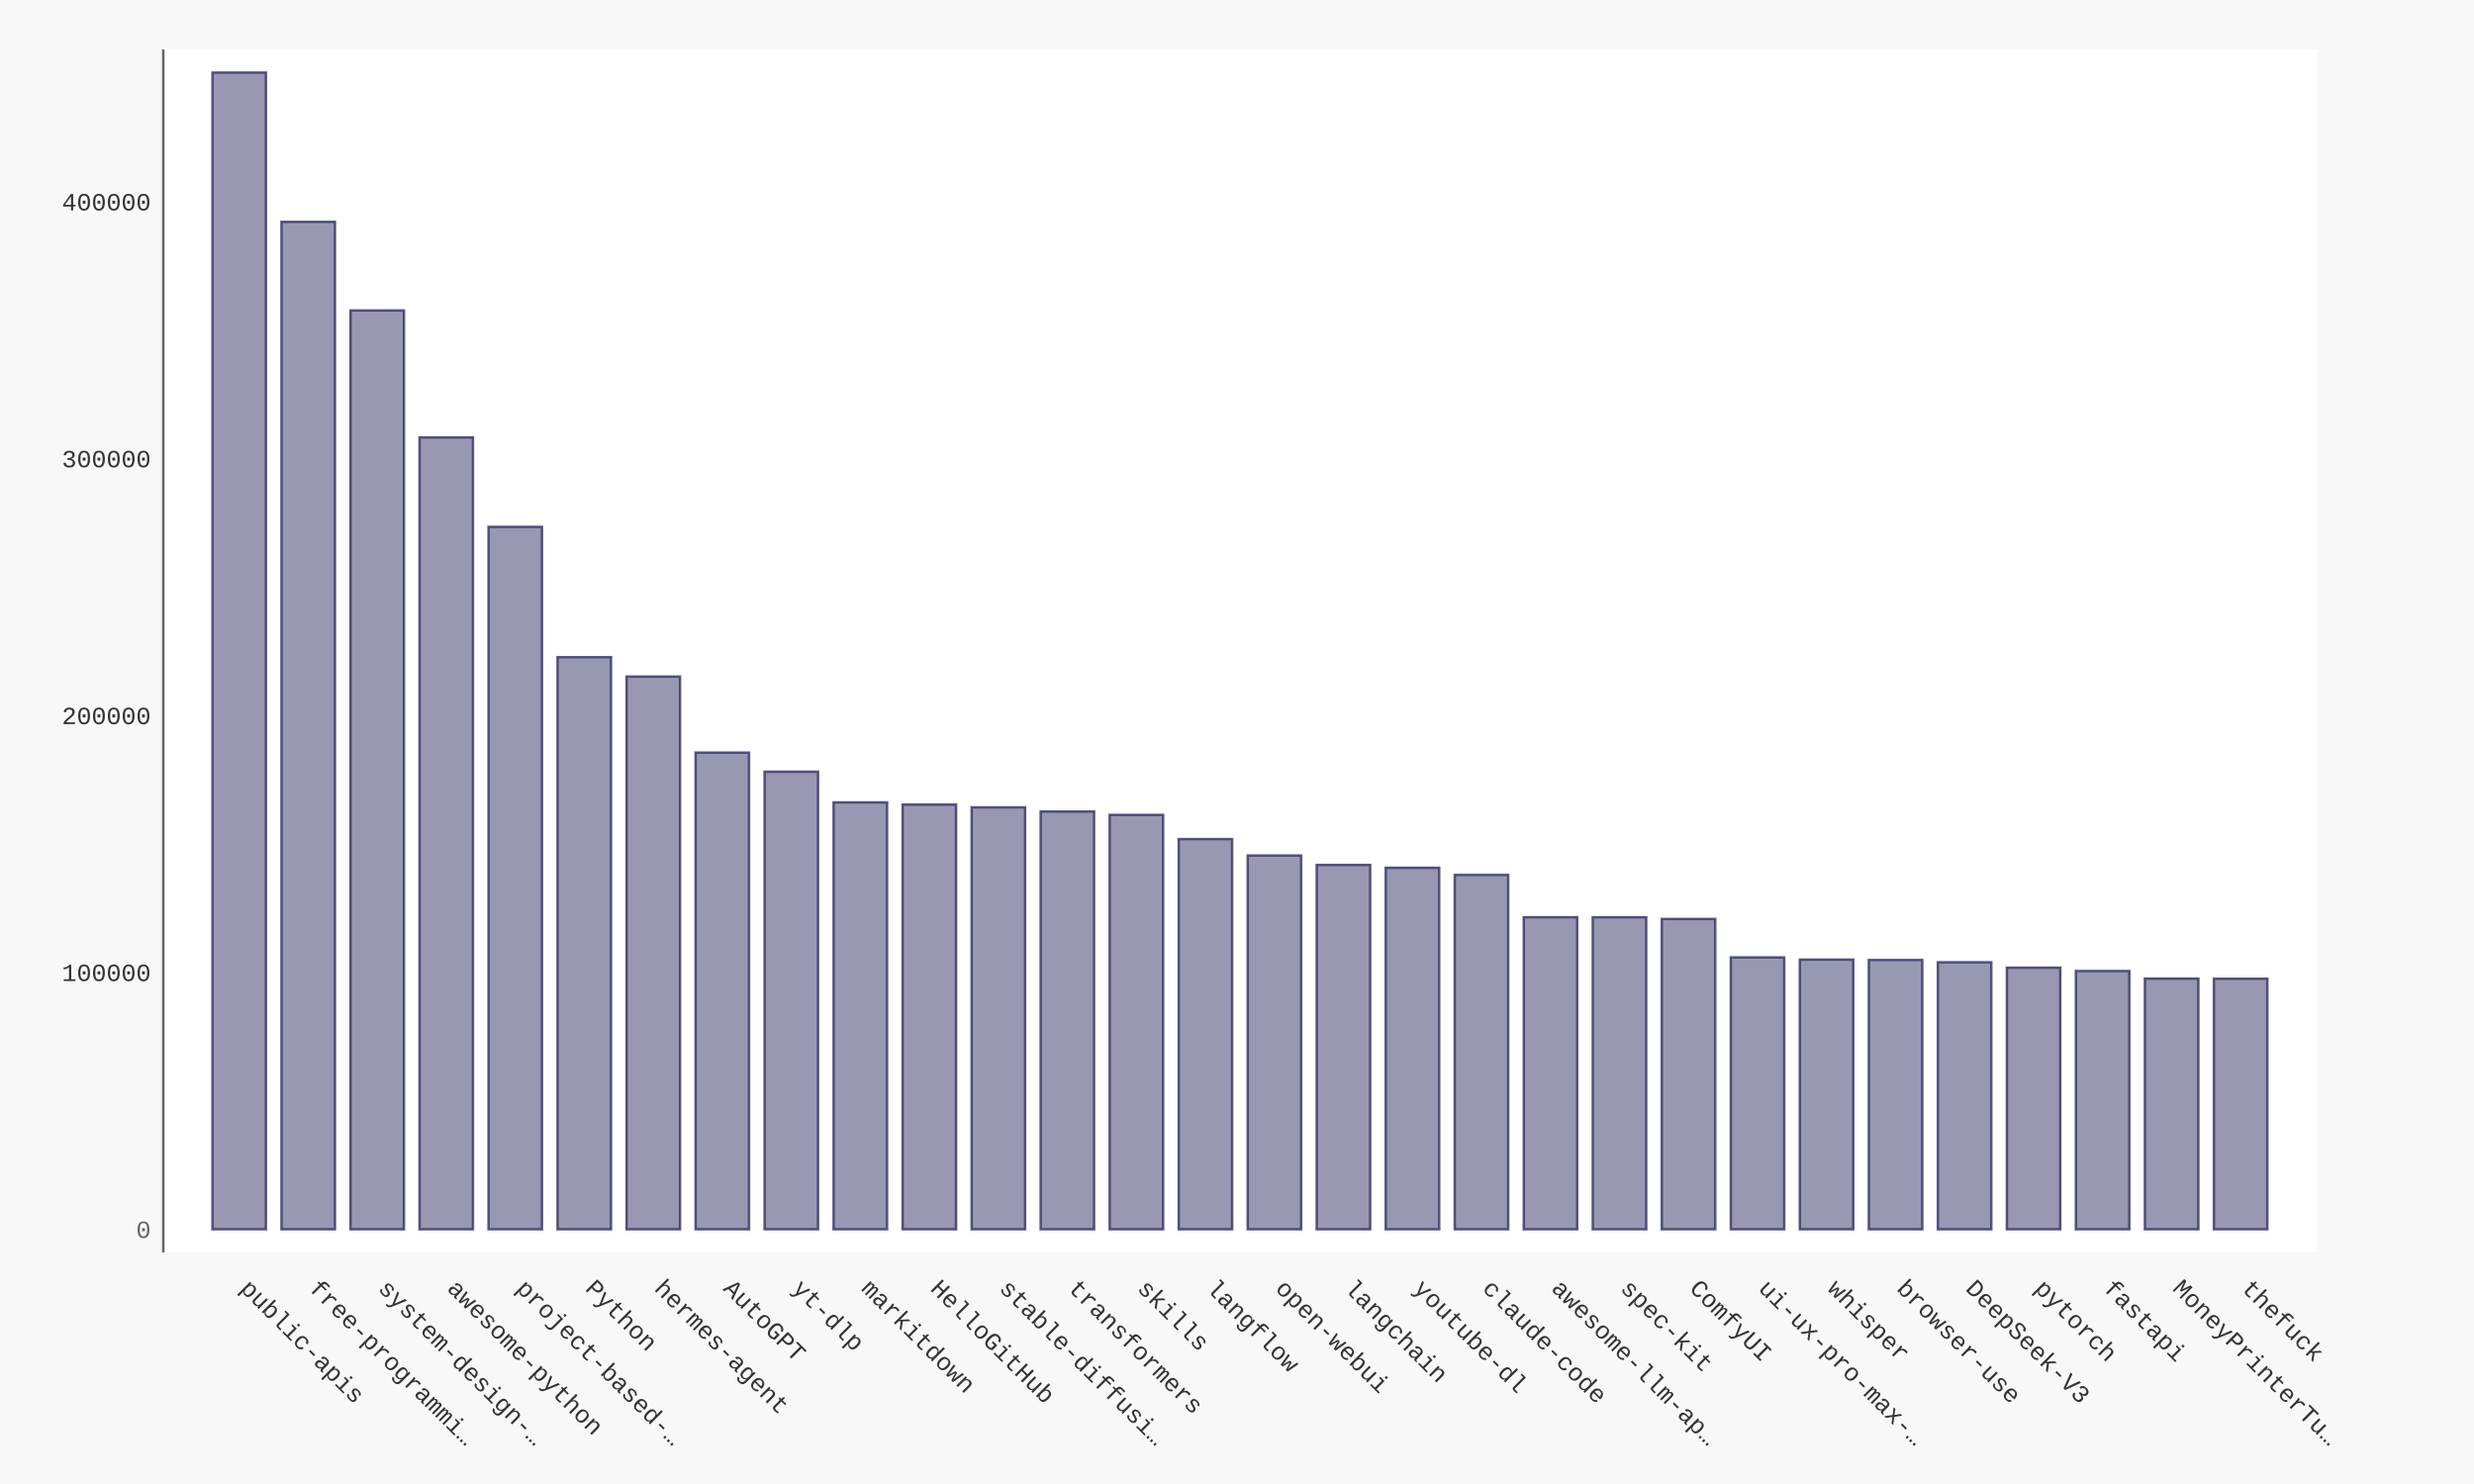
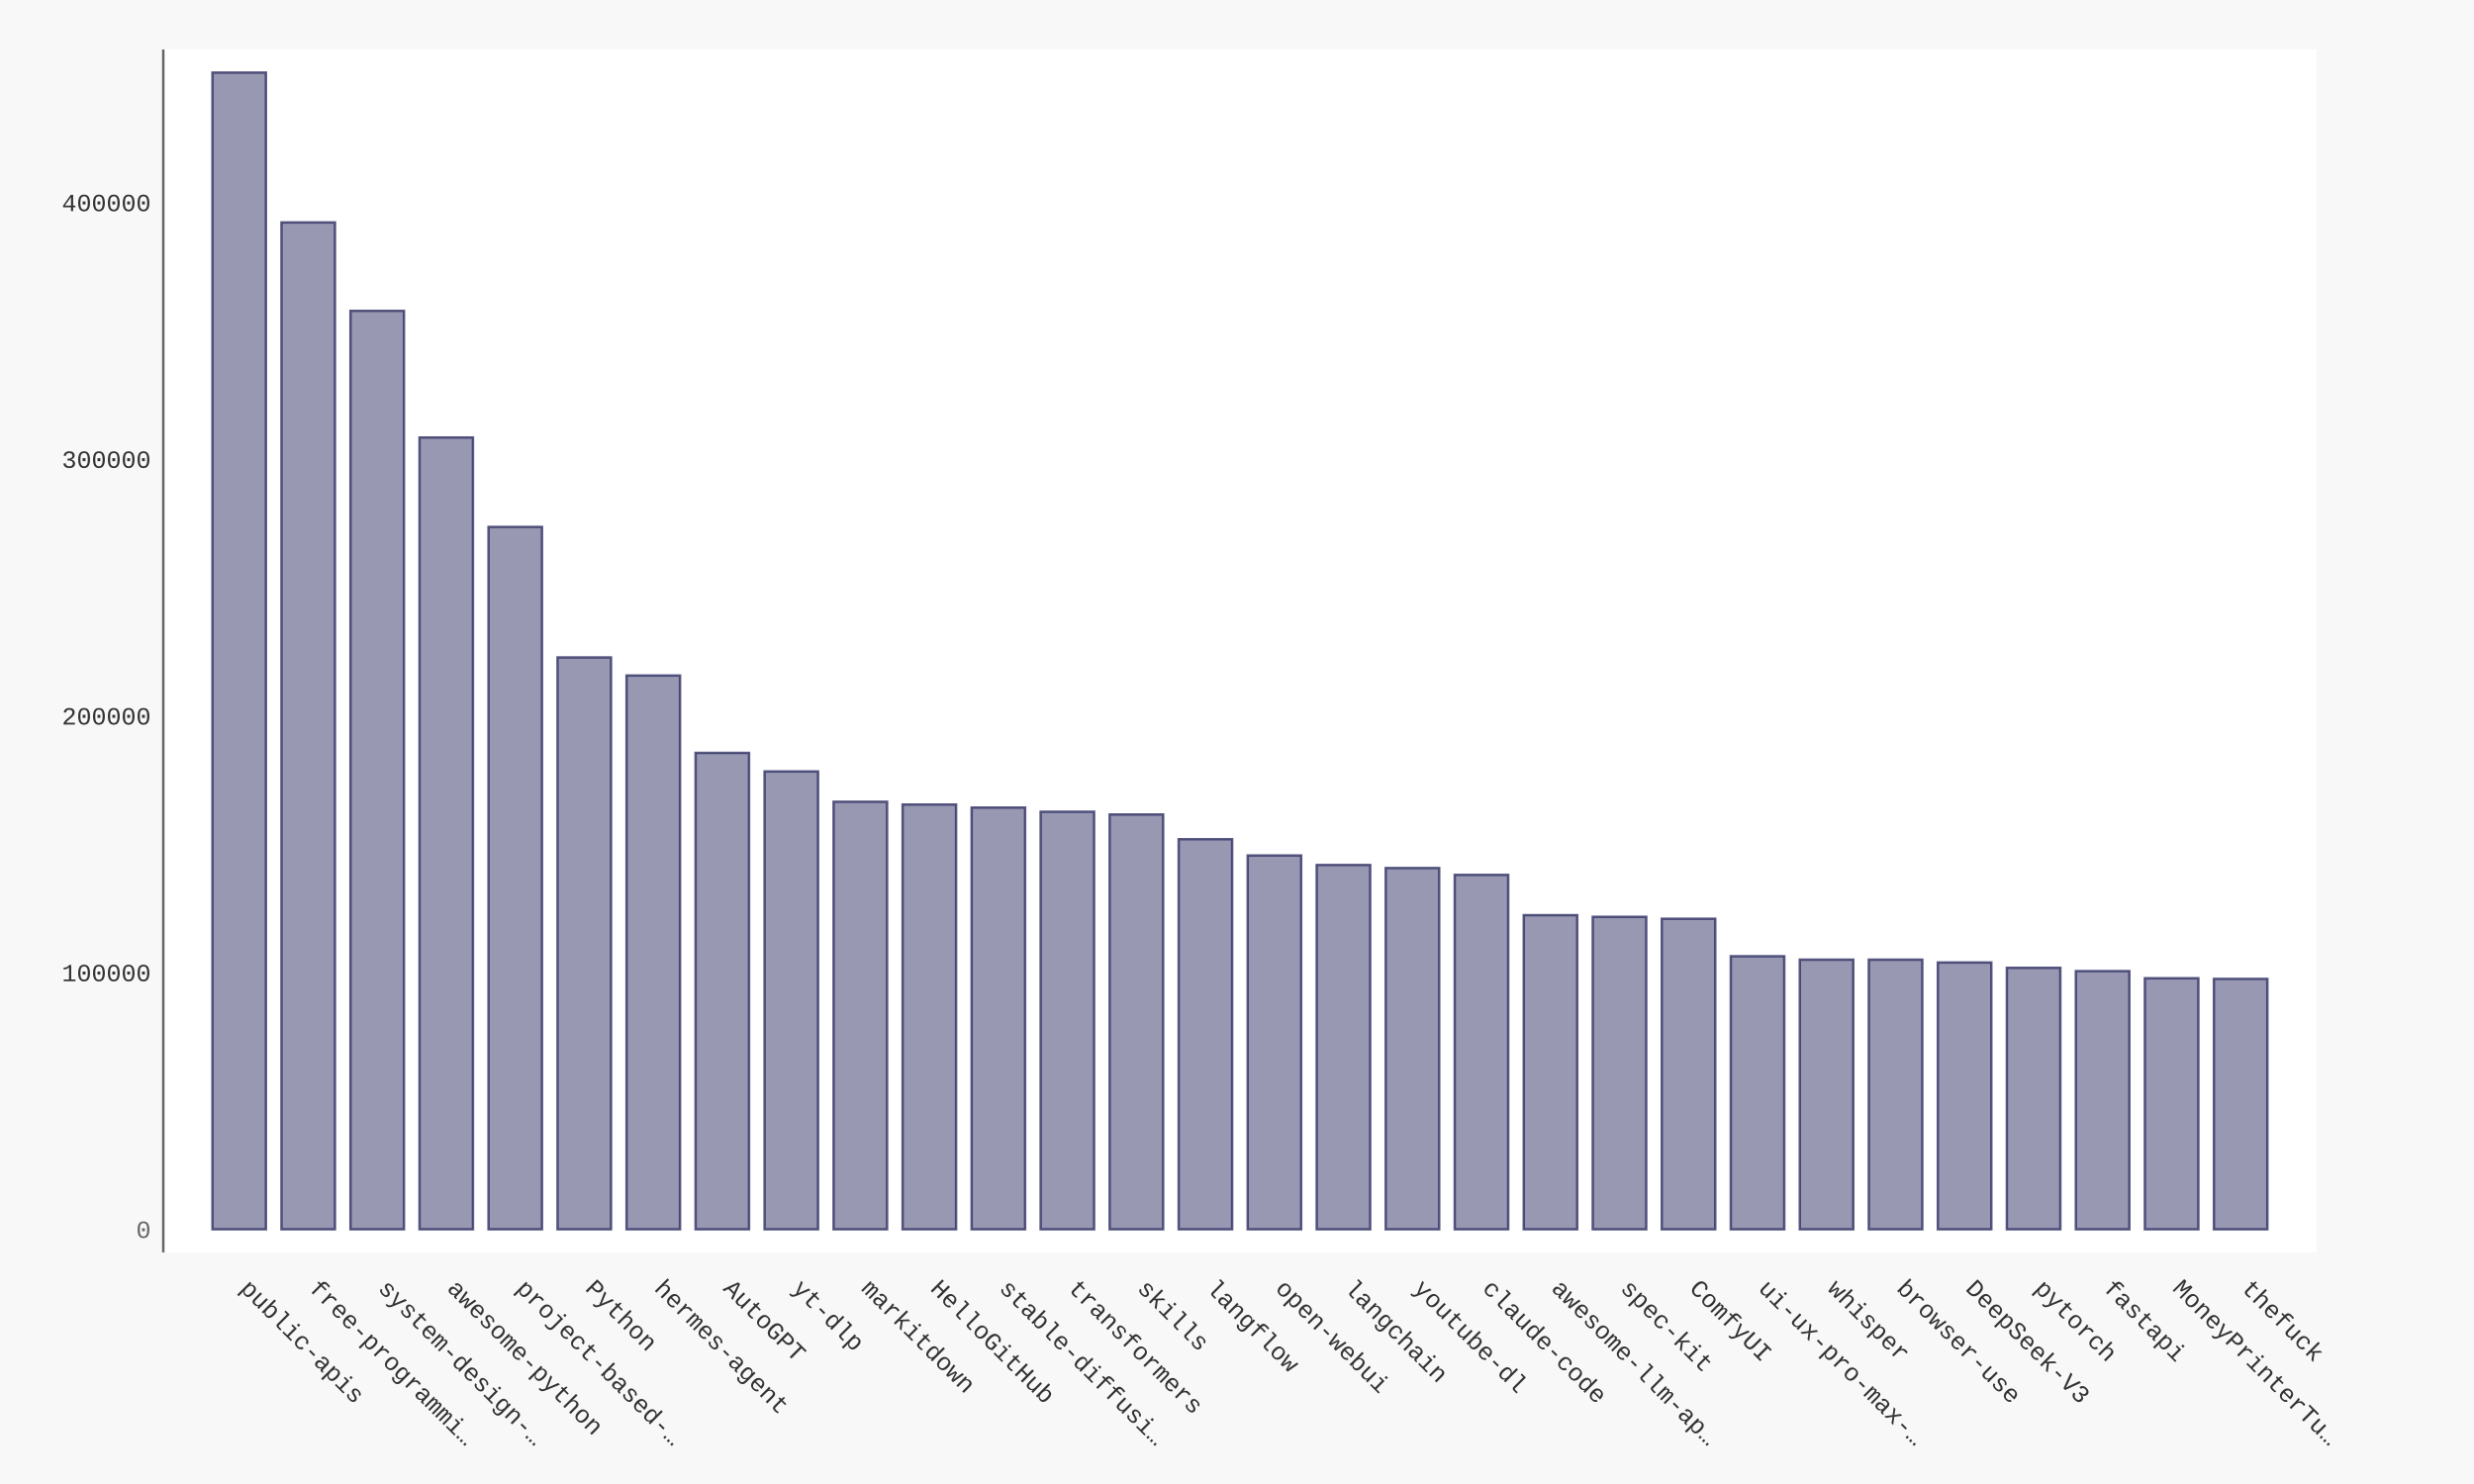
- <svg xmlns="http://www.w3.org/2000/svg" xmlns:xlink="http://www.w3.org/1999/xlink" id="chart-ee3d231b-de22-424a-8c27-a933505016ad" class="pygal-chart" viewBox="0 0 1000 600">
+ <svg xmlns="http://www.w3.org/2000/svg" xmlns:xlink="http://www.w3.org/1999/xlink" id="chart-afa5f303-00e4-4d35-ba7f-9a628a627de6" class="pygal-chart" viewBox="0 0 1000 600">
  <defs>
-     <style type="text/css">#chart-ee3d231b-de22-424a-8c27-a933505016ad{-webkit-user-select:none;-webkit-font-smoothing:antialiased;font-family:Consolas,"Liberation Mono",Menlo,Courier,monospace}#chart-ee3d231b-de22-424a-8c27-a933505016ad .title{font-family:Consolas,"Liberation Mono",Menlo,Courier,monospace;font-size:16px}#chart-ee3d231b-de22-424a-8c27-a933505016ad .legends .legend text{font-family:Consolas,"Liberation Mono",Menlo,Courier,monospace;font-size:14px}#chart-ee3d231b-de22-424a-8c27-a933505016ad .axis text{font-family:Consolas,"Liberation Mono",Menlo,Courier,monospace;font-size:10px}#chart-ee3d231b-de22-424a-8c27-a933505016ad .axis text.major{font-family:Consolas,"Liberation Mono",Menlo,Courier,monospace;font-size:10px}#chart-ee3d231b-de22-424a-8c27-a933505016ad .text-overlay text.value{font-family:Consolas,"Liberation Mono",Menlo,Courier,monospace;font-size:16px}#chart-ee3d231b-de22-424a-8c27-a933505016ad .text-overlay text.label{font-family:Consolas,"Liberation Mono",Menlo,Courier,monospace;font-size:10px}#chart-ee3d231b-de22-424a-8c27-a933505016ad .tooltip{font-family:Consolas,"Liberation Mono",Menlo,Courier,monospace;font-size:14px}#chart-ee3d231b-de22-424a-8c27-a933505016ad text.no_data{font-family:Consolas,"Liberation Mono",Menlo,Courier,monospace;font-size:64px}
- #chart-ee3d231b-de22-424a-8c27-a933505016ad{background-color:#f8f8f8}#chart-ee3d231b-de22-424a-8c27-a933505016ad path,#chart-ee3d231b-de22-424a-8c27-a933505016ad line,#chart-ee3d231b-de22-424a-8c27-a933505016ad rect,#chart-ee3d231b-de22-424a-8c27-a933505016ad circle{-webkit-transition:250ms ease-in;-moz-transition:250ms ease-in;transition:250ms ease-in}#chart-ee3d231b-de22-424a-8c27-a933505016ad .graph &gt; .background{fill:#f8f8f8}#chart-ee3d231b-de22-424a-8c27-a933505016ad .plot &gt; .background{fill:#ffffff}#chart-ee3d231b-de22-424a-8c27-a933505016ad .graph{fill:#333}#chart-ee3d231b-de22-424a-8c27-a933505016ad text.no_data{fill:#666}#chart-ee3d231b-de22-424a-8c27-a933505016ad .title{fill:#666}#chart-ee3d231b-de22-424a-8c27-a933505016ad .legends .legend text{fill:#333}#chart-ee3d231b-de22-424a-8c27-a933505016ad .legends .legend:hover text{fill:#666}#chart-ee3d231b-de22-424a-8c27-a933505016ad .axis .line{stroke:#666}#chart-ee3d231b-de22-424a-8c27-a933505016ad .axis .guide.line{stroke:rgba(0,0,0,0.5)}#chart-ee3d231b-de22-424a-8c27-a933505016ad .axis .major.line{stroke:#333}#chart-ee3d231b-de22-424a-8c27-a933505016ad .axis text.major{fill:#666}#chart-ee3d231b-de22-424a-8c27-a933505016ad .axis.y .guides:hover .guide.line,#chart-ee3d231b-de22-424a-8c27-a933505016ad .line-graph .axis.x .guides:hover .guide.line,#chart-ee3d231b-de22-424a-8c27-a933505016ad .stackedline-graph .axis.x .guides:hover .guide.line,#chart-ee3d231b-de22-424a-8c27-a933505016ad .xy-graph .axis.x .guides:hover .guide.line{stroke:#666}#chart-ee3d231b-de22-424a-8c27-a933505016ad .axis .guides:hover text{fill:#666}#chart-ee3d231b-de22-424a-8c27-a933505016ad .reactive{fill-opacity:.5;stroke-opacity:.8;stroke-width:1}#chart-ee3d231b-de22-424a-8c27-a933505016ad .ci{stroke:#333}#chart-ee3d231b-de22-424a-8c27-a933505016ad .reactive.active,#chart-ee3d231b-de22-424a-8c27-a933505016ad .active .reactive{fill-opacity:.9;stroke-opacity:.9;stroke-width:4}#chart-ee3d231b-de22-424a-8c27-a933505016ad .ci .reactive.active{stroke-width:1.5}#chart-ee3d231b-de22-424a-8c27-a933505016ad .series text{fill:#666}#chart-ee3d231b-de22-424a-8c27-a933505016ad .tooltip rect{fill:#ffffff;stroke:#666;-webkit-transition:opacity 250ms ease-in;-moz-transition:opacity 250ms ease-in;transition:opacity 250ms ease-in}#chart-ee3d231b-de22-424a-8c27-a933505016ad .tooltip .label{fill:#333}#chart-ee3d231b-de22-424a-8c27-a933505016ad .tooltip .label{fill:#333}#chart-ee3d231b-de22-424a-8c27-a933505016ad .tooltip .legend{font-size:.8em;fill:rgba(0,0,0,0.5)}#chart-ee3d231b-de22-424a-8c27-a933505016ad .tooltip .x_label{font-size:.6em;fill:#666}#chart-ee3d231b-de22-424a-8c27-a933505016ad .tooltip .xlink{font-size:.5em;text-decoration:underline}#chart-ee3d231b-de22-424a-8c27-a933505016ad .tooltip .value{font-size:1.5em}#chart-ee3d231b-de22-424a-8c27-a933505016ad .bound{font-size:.5em}#chart-ee3d231b-de22-424a-8c27-a933505016ad .max-value{font-size:.75em;fill:rgba(0,0,0,0.5)}#chart-ee3d231b-de22-424a-8c27-a933505016ad .map-element{fill:#ffffff;stroke:rgba(0,0,0,0.5) !important}#chart-ee3d231b-de22-424a-8c27-a933505016ad .map-element .reactive{fill-opacity:inherit;stroke-opacity:inherit}#chart-ee3d231b-de22-424a-8c27-a933505016ad .color-0,#chart-ee3d231b-de22-424a-8c27-a933505016ad .color-0 a:visited{stroke:#333366;fill:#333366}#chart-ee3d231b-de22-424a-8c27-a933505016ad .text-overlay .color-0 text{fill:black}
- #chart-ee3d231b-de22-424a-8c27-a933505016ad text.no_data{text-anchor:middle}#chart-ee3d231b-de22-424a-8c27-a933505016ad .guide.line{fill:none}#chart-ee3d231b-de22-424a-8c27-a933505016ad .centered{text-anchor:middle}#chart-ee3d231b-de22-424a-8c27-a933505016ad .title{text-anchor:middle}#chart-ee3d231b-de22-424a-8c27-a933505016ad .legends .legend text{fill-opacity:1}#chart-ee3d231b-de22-424a-8c27-a933505016ad .axis.x text{text-anchor:middle}#chart-ee3d231b-de22-424a-8c27-a933505016ad .axis.x:not(.web) text[transform]{text-anchor:start}#chart-ee3d231b-de22-424a-8c27-a933505016ad .axis.x:not(.web) text[transform].backwards{text-anchor:end}#chart-ee3d231b-de22-424a-8c27-a933505016ad .axis.y text{text-anchor:end}#chart-ee3d231b-de22-424a-8c27-a933505016ad .axis.y text[transform].backwards{text-anchor:start}#chart-ee3d231b-de22-424a-8c27-a933505016ad .axis.y2 text{text-anchor:start}#chart-ee3d231b-de22-424a-8c27-a933505016ad .axis.y2 text[transform].backwards{text-anchor:end}#chart-ee3d231b-de22-424a-8c27-a933505016ad .axis .guide.line{stroke-dasharray:4,4;stroke:black}#chart-ee3d231b-de22-424a-8c27-a933505016ad .axis .major.guide.line{stroke-dasharray:6,6;stroke:black}#chart-ee3d231b-de22-424a-8c27-a933505016ad .horizontal .axis.y .guide.line,#chart-ee3d231b-de22-424a-8c27-a933505016ad .horizontal .axis.y2 .guide.line,#chart-ee3d231b-de22-424a-8c27-a933505016ad .vertical .axis.x .guide.line{opacity:0}#chart-ee3d231b-de22-424a-8c27-a933505016ad .horizontal .axis.always_show .guide.line,#chart-ee3d231b-de22-424a-8c27-a933505016ad .vertical .axis.always_show .guide.line{opacity:1 !important}#chart-ee3d231b-de22-424a-8c27-a933505016ad .axis.y .guides:hover .guide.line,#chart-ee3d231b-de22-424a-8c27-a933505016ad .axis.y2 .guides:hover .guide.line,#chart-ee3d231b-de22-424a-8c27-a933505016ad .axis.x .guides:hover .guide.line{opacity:1}#chart-ee3d231b-de22-424a-8c27-a933505016ad .axis .guides:hover text{opacity:1}#chart-ee3d231b-de22-424a-8c27-a933505016ad .nofill{fill:none}#chart-ee3d231b-de22-424a-8c27-a933505016ad .subtle-fill{fill-opacity:.2}#chart-ee3d231b-de22-424a-8c27-a933505016ad .dot{stroke-width:1px;fill-opacity:1;stroke-opacity:1}#chart-ee3d231b-de22-424a-8c27-a933505016ad .dot.active{stroke-width:5px}#chart-ee3d231b-de22-424a-8c27-a933505016ad .dot.negative{fill:transparent}#chart-ee3d231b-de22-424a-8c27-a933505016ad text,#chart-ee3d231b-de22-424a-8c27-a933505016ad tspan{stroke:none !important}#chart-ee3d231b-de22-424a-8c27-a933505016ad .series text.active{opacity:1}#chart-ee3d231b-de22-424a-8c27-a933505016ad .tooltip rect{fill-opacity:.95;stroke-width:.5}#chart-ee3d231b-de22-424a-8c27-a933505016ad .tooltip text{fill-opacity:1}#chart-ee3d231b-de22-424a-8c27-a933505016ad .showable{visibility:hidden}#chart-ee3d231b-de22-424a-8c27-a933505016ad .showable.shown{visibility:visible}#chart-ee3d231b-de22-424a-8c27-a933505016ad .gauge-background{fill:rgba(229,229,229,1);stroke:none}#chart-ee3d231b-de22-424a-8c27-a933505016ad .bg-lines{stroke:#f8f8f8;stroke-width:2px}</style>
+     <style type="text/css">#chart-afa5f303-00e4-4d35-ba7f-9a628a627de6{-webkit-user-select:none;-webkit-font-smoothing:antialiased;font-family:Consolas,"Liberation Mono",Menlo,Courier,monospace}#chart-afa5f303-00e4-4d35-ba7f-9a628a627de6 .title{font-family:Consolas,"Liberation Mono",Menlo,Courier,monospace;font-size:16px}#chart-afa5f303-00e4-4d35-ba7f-9a628a627de6 .legends .legend text{font-family:Consolas,"Liberation Mono",Menlo,Courier,monospace;font-size:14px}#chart-afa5f303-00e4-4d35-ba7f-9a628a627de6 .axis text{font-family:Consolas,"Liberation Mono",Menlo,Courier,monospace;font-size:10px}#chart-afa5f303-00e4-4d35-ba7f-9a628a627de6 .axis text.major{font-family:Consolas,"Liberation Mono",Menlo,Courier,monospace;font-size:10px}#chart-afa5f303-00e4-4d35-ba7f-9a628a627de6 .text-overlay text.value{font-family:Consolas,"Liberation Mono",Menlo,Courier,monospace;font-size:16px}#chart-afa5f303-00e4-4d35-ba7f-9a628a627de6 .text-overlay text.label{font-family:Consolas,"Liberation Mono",Menlo,Courier,monospace;font-size:10px}#chart-afa5f303-00e4-4d35-ba7f-9a628a627de6 .tooltip{font-family:Consolas,"Liberation Mono",Menlo,Courier,monospace;font-size:14px}#chart-afa5f303-00e4-4d35-ba7f-9a628a627de6 text.no_data{font-family:Consolas,"Liberation Mono",Menlo,Courier,monospace;font-size:64px}
+ #chart-afa5f303-00e4-4d35-ba7f-9a628a627de6{background-color:#f8f8f8}#chart-afa5f303-00e4-4d35-ba7f-9a628a627de6 path,#chart-afa5f303-00e4-4d35-ba7f-9a628a627de6 line,#chart-afa5f303-00e4-4d35-ba7f-9a628a627de6 rect,#chart-afa5f303-00e4-4d35-ba7f-9a628a627de6 circle{-webkit-transition:250ms ease-in;-moz-transition:250ms ease-in;transition:250ms ease-in}#chart-afa5f303-00e4-4d35-ba7f-9a628a627de6 .graph &gt; .background{fill:#f8f8f8}#chart-afa5f303-00e4-4d35-ba7f-9a628a627de6 .plot &gt; .background{fill:#ffffff}#chart-afa5f303-00e4-4d35-ba7f-9a628a627de6 .graph{fill:#333}#chart-afa5f303-00e4-4d35-ba7f-9a628a627de6 text.no_data{fill:#666}#chart-afa5f303-00e4-4d35-ba7f-9a628a627de6 .title{fill:#666}#chart-afa5f303-00e4-4d35-ba7f-9a628a627de6 .legends .legend text{fill:#333}#chart-afa5f303-00e4-4d35-ba7f-9a628a627de6 .legends .legend:hover text{fill:#666}#chart-afa5f303-00e4-4d35-ba7f-9a628a627de6 .axis .line{stroke:#666}#chart-afa5f303-00e4-4d35-ba7f-9a628a627de6 .axis .guide.line{stroke:rgba(0,0,0,0.5)}#chart-afa5f303-00e4-4d35-ba7f-9a628a627de6 .axis .major.line{stroke:#333}#chart-afa5f303-00e4-4d35-ba7f-9a628a627de6 .axis text.major{fill:#666}#chart-afa5f303-00e4-4d35-ba7f-9a628a627de6 .axis.y .guides:hover .guide.line,#chart-afa5f303-00e4-4d35-ba7f-9a628a627de6 .line-graph .axis.x .guides:hover .guide.line,#chart-afa5f303-00e4-4d35-ba7f-9a628a627de6 .stackedline-graph .axis.x .guides:hover .guide.line,#chart-afa5f303-00e4-4d35-ba7f-9a628a627de6 .xy-graph .axis.x .guides:hover .guide.line{stroke:#666}#chart-afa5f303-00e4-4d35-ba7f-9a628a627de6 .axis .guides:hover text{fill:#666}#chart-afa5f303-00e4-4d35-ba7f-9a628a627de6 .reactive{fill-opacity:.5;stroke-opacity:.8;stroke-width:1}#chart-afa5f303-00e4-4d35-ba7f-9a628a627de6 .ci{stroke:#333}#chart-afa5f303-00e4-4d35-ba7f-9a628a627de6 .reactive.active,#chart-afa5f303-00e4-4d35-ba7f-9a628a627de6 .active .reactive{fill-opacity:.9;stroke-opacity:.9;stroke-width:4}#chart-afa5f303-00e4-4d35-ba7f-9a628a627de6 .ci .reactive.active{stroke-width:1.5}#chart-afa5f303-00e4-4d35-ba7f-9a628a627de6 .series text{fill:#666}#chart-afa5f303-00e4-4d35-ba7f-9a628a627de6 .tooltip rect{fill:#ffffff;stroke:#666;-webkit-transition:opacity 250ms ease-in;-moz-transition:opacity 250ms ease-in;transition:opacity 250ms ease-in}#chart-afa5f303-00e4-4d35-ba7f-9a628a627de6 .tooltip .label{fill:#333}#chart-afa5f303-00e4-4d35-ba7f-9a628a627de6 .tooltip .label{fill:#333}#chart-afa5f303-00e4-4d35-ba7f-9a628a627de6 .tooltip .legend{font-size:.8em;fill:rgba(0,0,0,0.5)}#chart-afa5f303-00e4-4d35-ba7f-9a628a627de6 .tooltip .x_label{font-size:.6em;fill:#666}#chart-afa5f303-00e4-4d35-ba7f-9a628a627de6 .tooltip .xlink{font-size:.5em;text-decoration:underline}#chart-afa5f303-00e4-4d35-ba7f-9a628a627de6 .tooltip .value{font-size:1.5em}#chart-afa5f303-00e4-4d35-ba7f-9a628a627de6 .bound{font-size:.5em}#chart-afa5f303-00e4-4d35-ba7f-9a628a627de6 .max-value{font-size:.75em;fill:rgba(0,0,0,0.5)}#chart-afa5f303-00e4-4d35-ba7f-9a628a627de6 .map-element{fill:#ffffff;stroke:rgba(0,0,0,0.5) !important}#chart-afa5f303-00e4-4d35-ba7f-9a628a627de6 .map-element .reactive{fill-opacity:inherit;stroke-opacity:inherit}#chart-afa5f303-00e4-4d35-ba7f-9a628a627de6 .color-0,#chart-afa5f303-00e4-4d35-ba7f-9a628a627de6 .color-0 a:visited{stroke:#333366;fill:#333366}#chart-afa5f303-00e4-4d35-ba7f-9a628a627de6 .text-overlay .color-0 text{fill:black}
+ #chart-afa5f303-00e4-4d35-ba7f-9a628a627de6 text.no_data{text-anchor:middle}#chart-afa5f303-00e4-4d35-ba7f-9a628a627de6 .guide.line{fill:none}#chart-afa5f303-00e4-4d35-ba7f-9a628a627de6 .centered{text-anchor:middle}#chart-afa5f303-00e4-4d35-ba7f-9a628a627de6 .title{text-anchor:middle}#chart-afa5f303-00e4-4d35-ba7f-9a628a627de6 .legends .legend text{fill-opacity:1}#chart-afa5f303-00e4-4d35-ba7f-9a628a627de6 .axis.x text{text-anchor:middle}#chart-afa5f303-00e4-4d35-ba7f-9a628a627de6 .axis.x:not(.web) text[transform]{text-anchor:start}#chart-afa5f303-00e4-4d35-ba7f-9a628a627de6 .axis.x:not(.web) text[transform].backwards{text-anchor:end}#chart-afa5f303-00e4-4d35-ba7f-9a628a627de6 .axis.y text{text-anchor:end}#chart-afa5f303-00e4-4d35-ba7f-9a628a627de6 .axis.y text[transform].backwards{text-anchor:start}#chart-afa5f303-00e4-4d35-ba7f-9a628a627de6 .axis.y2 text{text-anchor:start}#chart-afa5f303-00e4-4d35-ba7f-9a628a627de6 .axis.y2 text[transform].backwards{text-anchor:end}#chart-afa5f303-00e4-4d35-ba7f-9a628a627de6 .axis .guide.line{stroke-dasharray:4,4;stroke:black}#chart-afa5f303-00e4-4d35-ba7f-9a628a627de6 .axis .major.guide.line{stroke-dasharray:6,6;stroke:black}#chart-afa5f303-00e4-4d35-ba7f-9a628a627de6 .horizontal .axis.y .guide.line,#chart-afa5f303-00e4-4d35-ba7f-9a628a627de6 .horizontal .axis.y2 .guide.line,#chart-afa5f303-00e4-4d35-ba7f-9a628a627de6 .vertical .axis.x .guide.line{opacity:0}#chart-afa5f303-00e4-4d35-ba7f-9a628a627de6 .horizontal .axis.always_show .guide.line,#chart-afa5f303-00e4-4d35-ba7f-9a628a627de6 .vertical .axis.always_show .guide.line{opacity:1 !important}#chart-afa5f303-00e4-4d35-ba7f-9a628a627de6 .axis.y .guides:hover .guide.line,#chart-afa5f303-00e4-4d35-ba7f-9a628a627de6 .axis.y2 .guides:hover .guide.line,#chart-afa5f303-00e4-4d35-ba7f-9a628a627de6 .axis.x .guides:hover .guide.line{opacity:1}#chart-afa5f303-00e4-4d35-ba7f-9a628a627de6 .axis .guides:hover text{opacity:1}#chart-afa5f303-00e4-4d35-ba7f-9a628a627de6 .nofill{fill:none}#chart-afa5f303-00e4-4d35-ba7f-9a628a627de6 .subtle-fill{fill-opacity:.2}#chart-afa5f303-00e4-4d35-ba7f-9a628a627de6 .dot{stroke-width:1px;fill-opacity:1;stroke-opacity:1}#chart-afa5f303-00e4-4d35-ba7f-9a628a627de6 .dot.active{stroke-width:5px}#chart-afa5f303-00e4-4d35-ba7f-9a628a627de6 .dot.negative{fill:transparent}#chart-afa5f303-00e4-4d35-ba7f-9a628a627de6 text,#chart-afa5f303-00e4-4d35-ba7f-9a628a627de6 tspan{stroke:none !important}#chart-afa5f303-00e4-4d35-ba7f-9a628a627de6 .series text.active{opacity:1}#chart-afa5f303-00e4-4d35-ba7f-9a628a627de6 .tooltip rect{fill-opacity:.95;stroke-width:.5}#chart-afa5f303-00e4-4d35-ba7f-9a628a627de6 .tooltip text{fill-opacity:1}#chart-afa5f303-00e4-4d35-ba7f-9a628a627de6 .showable{visibility:hidden}#chart-afa5f303-00e4-4d35-ba7f-9a628a627de6 .showable.shown{visibility:visible}#chart-afa5f303-00e4-4d35-ba7f-9a628a627de6 .gauge-background{fill:rgba(229,229,229,1);stroke:none}#chart-afa5f303-00e4-4d35-ba7f-9a628a627de6 .bg-lines{stroke:#f8f8f8;stroke-width:2px}</style>
  </defs>
  <g class="graph bar-graph vertical">
    <rect x="0" y="0" width="1000" height="600" class="background" />
    <g transform="translate(66, 20)" class="plot">
      <rect x="0" y="0" width="870.36" height="486.36" class="background" />
      <g class="axis y">
        <g class="guides">
          <text x="-5" y="480.507" class="major">0</text>
        </g>
        <g class="guides">
-           <text x="-5" y="376.645" class="">100000</text>
-         </g>
-         <g class="guides">
-           <text x="-5" y="272.783" class="">200000</text>
-         </g>
-         <g class="guides">
-           <text x="-5" y="168.921" class="">300000</text>
-         </g>
-         <g class="guides">
-           <text x="-5" y="65.059" class="">400000</text>
+           <text x="-5" y="376.723" class="">100000</text>
+         </g>
+         <g class="guides">
+           <text x="-5" y="272.939" class="">200000</text>
+         </g>
+         <g class="guides">
+           <text x="-5" y="169.155" class="">300000</text>
+         </g>
+         <g class="guides">
+           <text x="-5" y="65.371" class="">400000</text>
        </g>
      </g>
      <g class="axis x">
        <path d="M0 0 v486.36" class="line" />
        <g class="guides">
          <path d="M30.686 0 v486.36" class="guide line" />
          <text x="30.686" y="501.36" class="" transform="rotate(45 30.68578 501.3604)">public-apis</text>
        </g>
        <g class="guides">
          <path d="M58.582 0 v486.36" class="guide line" />
          <text x="58.582" y="501.36" class="" transform="rotate(45 58.58195 501.3604)">free-programmi…</text>
        </g>
        <g class="guides">
          <path d="M86.478 0 v486.36" class="guide line" />
          <text x="86.478" y="501.36" class="" transform="rotate(45 86.47812 501.3604)">system-design-…</text>
        </g>
        <g class="guides">
          <path d="M114.374 0 v486.36" class="guide line" />
          <text x="114.374" y="501.36" class="" transform="rotate(45 114.3743 501.3604)">awesome-python</text>
        </g>
        <g class="guides">
          <path d="M142.27 0 v486.36" class="guide line" />
          <text x="142.27" y="501.36" class="" transform="rotate(45 142.2704 501.3604)">project-based-…</text>
        </g>
        <g class="guides">
          <path d="M170.167 0 v486.36" class="guide line" />
          <text x="170.167" y="501.36" class="" transform="rotate(45 170.1666 501.3604)">Python</text>
        </g>
        <g class="guides">
          <path d="M198.063 0 v486.36" class="guide line" />
          <text x="198.063" y="501.36" class="" transform="rotate(45 198.0628 501.3604)">hermes-agent</text>
        </g>
        <g class="guides">
          <path d="M225.959 0 v486.36" class="guide line" />
          <text x="225.959" y="501.36" class="" transform="rotate(45 225.9589 501.3604)">AutoGPT</text>
        </g>
        <g class="guides">
          <path d="M253.855 0 v486.36" class="guide line" />
          <text x="253.855" y="501.36" class="" transform="rotate(45 253.8551 501.3604)">yt-dlp</text>
        </g>
        <g class="guides">
          <path d="M281.751 0 v486.36" class="guide line" />
          <text x="281.751" y="501.36" class="" transform="rotate(45 281.7513 501.3604)">markitdown</text>
        </g>
        <g class="guides">
          <path d="M309.647 0 v486.36" class="guide line" />
          <text x="309.647" y="501.36" class="" transform="rotate(45 309.6474 501.3604)">HelloGitHub</text>
        </g>
        <g class="guides">
          <path d="M337.544 0 v486.36" class="guide line" />
          <text x="337.544" y="501.36" class="" transform="rotate(45 337.5436 501.3604)">stable-diffusi…</text>
        </g>
        <g class="guides">
          <path d="M365.44 0 v486.36" class="guide line" />
          <text x="365.44" y="501.36" class="" transform="rotate(45 365.4398 501.3604)">transformers</text>
        </g>
        <g class="guides">
          <path d="M393.336 0 v486.36" class="guide line" />
          <text x="393.336" y="501.36" class="" transform="rotate(45 393.3359 501.3604)">skills</text>
        </g>
        <g class="guides">
          <path d="M421.232 0 v486.36" class="guide line" />
          <text x="421.232" y="501.36" class="" transform="rotate(45 421.2321 501.3604)">langflow</text>
        </g>
        <g class="guides">
          <path d="M449.128 0 v486.36" class="guide line" />
          <text x="449.128" y="501.36" class="" transform="rotate(45 449.1283 501.3604)">open-webui</text>
        </g>
        <g class="guides">
          <path d="M477.024 0 v486.36" class="guide line" />
          <text x="477.024" y="501.36" class="" transform="rotate(45 477.0244 501.3604)">langchain</text>
        </g>
        <g class="guides">
          <path d="M504.921 0 v486.36" class="guide line" />
          <text x="504.921" y="501.36" class="" transform="rotate(45 504.9206 501.3604)">youtube-dl</text>
        </g>
        <g class="guides">
          <path d="M532.817 0 v486.36" class="guide line" />
          <text x="532.817" y="501.36" class="" transform="rotate(45 532.8168 501.3604)">claude-code</text>
        </g>
        <g class="guides">
          <path d="M560.713 0 v486.36" class="guide line" />
          <text x="560.713" y="501.36" class="" transform="rotate(45 560.7129 501.3604)">awesome-llm-ap…</text>
        </g>
        <g class="guides">
          <path d="M588.609 0 v486.36" class="guide line" />
          <text x="588.609" y="501.36" class="" transform="rotate(45 588.6091 501.3604)">spec-kit</text>
        </g>
        <g class="guides">
          <path d="M616.505 0 v486.36" class="guide line" />
          <text x="616.505" y="501.36" class="" transform="rotate(45 616.5053 501.3604)">ComfyUI</text>
        </g>
        <g class="guides">
          <path d="M644.401 0 v486.36" class="guide line" />
          <text x="644.401" y="501.36" class="" transform="rotate(45 644.4014 501.3604)">ui-ux-pro-max-…</text>
        </g>
        <g class="guides">
          <path d="M672.298 0 v486.36" class="guide line" />
          <text x="672.298" y="501.36" class="" transform="rotate(45 672.2976 501.3604)">whisper</text>
        </g>
        <g class="guides">
          <path d="M700.194 0 v486.36" class="guide line" />
          <text x="700.194" y="501.36" class="" transform="rotate(45 700.1938 501.3604)">browser-use</text>
        </g>
        <g class="guides">
          <path d="M728.09 0 v486.36" class="guide line" />
          <text x="728.09" y="501.36" class="" transform="rotate(45 728.0899 501.3604)">DeepSeek-V3</text>
        </g>
        <g class="guides">
          <path d="M755.986 0 v486.36" class="guide line" />
          <text x="755.986" y="501.36" class="" transform="rotate(45 755.9861 501.3604)">pytorch</text>
        </g>
        <g class="guides">
          <path d="M783.882 0 v486.36" class="guide line" />
          <text x="783.882" y="501.36" class="" transform="rotate(45 783.8823 501.3604)">fastapi</text>
        </g>
        <g class="guides">
          <path d="M811.778 0 v486.36" class="guide line" />
          <text x="811.778" y="501.36" class="" transform="rotate(45 811.7784 501.3604)">MoneyPrinterTu…</text>
        </g>
        <g class="guides">
          <path d="M839.675 0 v486.36" class="guide line" />
          <text x="839.675" y="501.36" class="" transform="rotate(45 839.6746 501.3604)">thefuck</text>
        </g>
      </g>
      <g class="series serie-0 color-0">
        <g class="bars">
          <g class="bar">
            <a target="_blank" xlink:href="https://github.com/public-apis/public-apis">
              <rect x="19.884" y="9.353" rx="0" ry="0" width="21.603" height="467.654" class="rect reactive tooltip-trigger" />
            </a>
          </g>
          <g class="bar">
            <a target="_blank" xlink:href="https://github.com/EbookFoundation/free-programming-books">
-               <rect x="47.781" y="69.708" rx="0" ry="0" width="21.603" height="407.299" class="rect reactive tooltip-trigger" />
+               <rect x="47.781" y="69.934" rx="0" ry="0" width="21.603" height="407.073" class="rect reactive tooltip-trigger" />
            </a>
          </g>
          <g class="bar">
            <a target="_blank" xlink:href="https://github.com/donnemartin/system-design-primer">
-               <rect x="75.677" y="105.529" rx="0" ry="0" width="21.603" height="371.478" class="rect reactive tooltip-trigger" />
+               <rect x="75.677" y="105.685" rx="0" ry="0" width="21.603" height="371.322" class="rect reactive tooltip-trigger" />
            </a>
          </g>
          <g class="bar">
            <a target="_blank" xlink:href="https://github.com/vinta/awesome-python">
-               <rect x="103.573" y="156.835" rx="0" ry="0" width="21.603" height="320.172" class="rect reactive tooltip-trigger" />
+               <rect x="103.573" y="156.887" rx="0" ry="0" width="21.603" height="320.12" class="rect reactive tooltip-trigger" />
            </a>
          </g>
          <g class="bar">
            <a target="_blank" xlink:href="https://github.com/practical-tutorials/project-based-learning">
-               <rect x="131.469" y="193.015" rx="0" ry="0" width="21.603" height="283.992" class="rect reactive tooltip-trigger" />
+               <rect x="131.469" y="193.049" rx="0" ry="0" width="21.603" height="283.958" class="rect reactive tooltip-trigger" />
            </a>
          </g>
          <g class="bar">
            <a target="_blank" xlink:href="https://github.com/TheAlgorithms/Python">
-               <rect x="159.365" y="245.704" rx="0" ry="0" width="21.603" height="231.304" class="rect reactive tooltip-trigger" />
+               <rect x="159.365" y="245.817" rx="0" ry="0" width="21.603" height="231.19" class="rect reactive tooltip-trigger" />
            </a>
          </g>
          <g class="bar">
            <a target="_blank" xlink:href="https://github.com/NousResearch/hermes-agent">
-               <rect x="187.261" y="253.535" rx="0" ry="0" width="21.603" height="223.473" class="rect reactive tooltip-trigger" />
+               <rect x="187.261" y="253.126" rx="0" ry="0" width="21.603" height="223.881" class="rect reactive tooltip-trigger" />
            </a>
          </g>
          <g class="bar">
            <a target="_blank" xlink:href="https://github.com/Significant-Gravitas/AutoGPT">
-               <rect x="215.158" y="284.292" rx="0" ry="0" width="21.603" height="192.715" class="rect reactive tooltip-trigger" />
+               <rect x="215.158" y="284.408" rx="0" ry="0" width="21.603" height="192.599" class="rect reactive tooltip-trigger" />
            </a>
          </g>
          <g class="bar">
            <a target="_blank" xlink:href="https://github.com/yt-dlp/yt-dlp">
-               <rect x="243.054" y="291.998" rx="0" ry="0" width="21.603" height="185.009" class="rect reactive tooltip-trigger" />
+               <rect x="243.054" y="291.907" rx="0" ry="0" width="21.603" height="185.1" class="rect reactive tooltip-trigger" />
            </a>
          </g>
          <g class="bar">
            <a target="_blank" xlink:href="https://github.com/microsoft/markitdown">
-               <rect x="270.95" y="304.41" rx="0" ry="0" width="21.603" height="172.597" class="rect reactive tooltip-trigger" />
+               <rect x="270.95" y="304.164" rx="0" ry="0" width="21.603" height="172.843" class="rect reactive tooltip-trigger" />
            </a>
          </g>
          <g class="bar">
            <a target="_blank" xlink:href="https://github.com/521xueweihan/HelloGitHub">
-               <rect x="298.846" y="305.309" rx="0" ry="0" width="21.603" height="171.698" class="rect reactive tooltip-trigger" />
+               <rect x="298.846" y="305.284" rx="0" ry="0" width="21.603" height="171.723" class="rect reactive tooltip-trigger" />
            </a>
          </g>
          <g class="bar">
            <a target="_blank" xlink:href="https://github.com/AUTOMATIC1111/stable-diffusion-webui">
-               <rect x="326.742" y="306.42" rx="0" ry="0" width="21.603" height="170.587" class="rect reactive tooltip-trigger" />
+               <rect x="326.742" y="306.515" rx="0" ry="0" width="21.603" height="170.492" class="rect reactive tooltip-trigger" />
            </a>
          </g>
          <g class="bar">
            <a target="_blank" xlink:href="https://github.com/huggingface/transformers">
-               <rect x="354.638" y="308.105" rx="0" ry="0" width="21.603" height="168.902" class="rect reactive tooltip-trigger" />
+               <rect x="354.638" y="308.202" rx="0" ry="0" width="21.603" height="168.805" class="rect reactive tooltip-trigger" />
            </a>
          </g>
          <g class="bar">
            <a target="_blank" xlink:href="https://github.com/anthropics/skills">
-               <rect x="382.535" y="309.469" rx="0" ry="0" width="21.603" height="167.539" class="rect reactive tooltip-trigger" />
+               <rect x="382.535" y="309.314" rx="0" ry="0" width="21.603" height="167.693" class="rect reactive tooltip-trigger" />
            </a>
          </g>
          <g class="bar">
            <a target="_blank" xlink:href="https://github.com/langflow-ai/langflow">
-               <rect x="410.431" y="319.241" rx="0" ry="0" width="21.603" height="157.766" class="rect reactive tooltip-trigger" />
+               <rect x="410.431" y="319.304" rx="0" ry="0" width="21.603" height="157.703" class="rect reactive tooltip-trigger" />
            </a>
          </g>
          <g class="bar">
            <a target="_blank" xlink:href="https://github.com/open-webui/open-webui">
-               <rect x="438.327" y="325.893" rx="0" ry="0" width="21.603" height="151.114" class="rect reactive tooltip-trigger" />
+               <rect x="438.327" y="325.885" rx="0" ry="0" width="21.603" height="151.122" class="rect reactive tooltip-trigger" />
            </a>
          </g>
          <g class="bar">
            <a target="_blank" xlink:href="https://github.com/langchain-ai/langchain">
-               <rect x="466.223" y="329.707" rx="0" ry="0" width="21.603" height="147.3" class="rect reactive tooltip-trigger" />
+               <rect x="466.223" y="329.732" rx="0" ry="0" width="21.603" height="147.275" class="rect reactive tooltip-trigger" />
            </a>
          </g>
          <g class="bar">
            <a target="_blank" xlink:href="https://github.com/ytdl-org/youtube-dl">
-               <rect x="494.119" y="330.86" rx="0" ry="0" width="21.603" height="146.147" class="rect reactive tooltip-trigger" />
+               <rect x="494.119" y="330.958" rx="0" ry="0" width="21.603" height="146.049" class="rect reactive tooltip-trigger" />
            </a>
          </g>
          <g class="bar">
            <a target="_blank" xlink:href="https://github.com/anthropics/claude-code">
-               <rect x="522.015" y="333.743" rx="0" ry="0" width="21.603" height="143.264" class="rect reactive tooltip-trigger" />
+               <rect x="522.015" y="333.725" rx="0" ry="0" width="21.603" height="143.282" class="rect reactive tooltip-trigger" />
            </a>
          </g>
          <g class="bar">
            <a target="_blank" xlink:href="https://github.com/Shubhamsaboo/awesome-llm-apps">
-               <rect x="549.912" y="350.839" rx="0" ry="0" width="21.603" height="126.168" class="rect reactive tooltip-trigger" />
+               <rect x="549.912" y="350.01" rx="0" ry="0" width="21.603" height="126.997" class="rect reactive tooltip-trigger" />
            </a>
          </g>
          <g class="bar">
            <a target="_blank" xlink:href="https://github.com/github/spec-kit">
-               <rect x="577.808" y="350.85" rx="0" ry="0" width="21.603" height="126.157" class="rect reactive tooltip-trigger" />
+               <rect x="577.808" y="350.684" rx="0" ry="0" width="21.603" height="126.323" class="rect reactive tooltip-trigger" />
            </a>
          </g>
          <g class="bar">
            <a target="_blank" xlink:href="https://github.com/Comfy-Org/ComfyUI">
-               <rect x="605.704" y="351.539" rx="0" ry="0" width="21.603" height="125.468" class="rect reactive tooltip-trigger" />
+               <rect x="605.704" y="351.463" rx="0" ry="0" width="21.603" height="125.544" class="rect reactive tooltip-trigger" />
            </a>
          </g>
          <g class="bar">
            <a target="_blank" xlink:href="https://github.com/nextlevelbuilder/ui-ux-pro-max-skill">
-               <rect x="633.6" y="367.086" rx="0" ry="0" width="21.603" height="109.921" class="rect reactive tooltip-trigger" />
+               <rect x="633.6" y="366.624" rx="0" ry="0" width="21.603" height="110.384" class="rect reactive tooltip-trigger" />
            </a>
          </g>
          <g class="bar">
            <a target="_blank" xlink:href="https://github.com/openai/whisper">
-               <rect x="661.496" y="367.973" rx="0" ry="0" width="21.603" height="109.034" class="rect reactive tooltip-trigger" />
+               <rect x="661.496" y="368.002" rx="0" ry="0" width="21.603" height="109.005" class="rect reactive tooltip-trigger" />
            </a>
          </g>
          <g class="bar">
            <a target="_blank" xlink:href="https://github.com/browser-use/browser-use">
-               <rect x="689.392" y="368.133" rx="0" ry="0" width="21.603" height="108.874" class="rect reactive tooltip-trigger" />
+               <rect x="689.392" y="368.003" rx="0" ry="0" width="21.603" height="109.004" class="rect reactive tooltip-trigger" />
            </a>
          </g>
          <g class="bar">
            <a target="_blank" xlink:href="https://github.com/deepseek-ai/DeepSeek-V3">
-               <rect x="717.289" y="369.064" rx="0" ry="0" width="21.603" height="107.944" class="rect reactive tooltip-trigger" />
+               <rect x="717.289" y="369.147" rx="0" ry="0" width="21.603" height="107.861" class="rect reactive tooltip-trigger" />
            </a>
          </g>
          <g class="bar">
            <a target="_blank" xlink:href="https://github.com/pytorch/pytorch">
-               <rect x="745.185" y="371.251" rx="0" ry="0" width="21.603" height="105.756" class="rect reactive tooltip-trigger" />
+               <rect x="745.185" y="371.3" rx="0" ry="0" width="21.603" height="105.707" class="rect reactive tooltip-trigger" />
            </a>
          </g>
          <g class="bar">
            <a target="_blank" xlink:href="https://github.com/fastapi/fastapi">
-               <rect x="773.081" y="372.596" rx="0" ry="0" width="21.603" height="104.411" class="rect reactive tooltip-trigger" />
+               <rect x="773.081" y="372.634" rx="0" ry="0" width="21.603" height="104.374" class="rect reactive tooltip-trigger" />
            </a>
          </g>
          <g class="bar">
            <a target="_blank" xlink:href="https://github.com/harry0703/MoneyPrinterTurbo">
-               <rect x="800.977" y="375.66" rx="0" ry="0" width="21.603" height="101.347" class="rect reactive tooltip-trigger" />
+               <rect x="800.977" y="375.522" rx="0" ry="0" width="21.603" height="101.485" class="rect reactive tooltip-trigger" />
            </a>
          </g>
          <g class="bar">
            <a target="_blank" xlink:href="https://github.com/nvbn/thefuck">
-               <rect x="828.873" y="375.719" rx="0" ry="0" width="21.603" height="101.288" class="rect reactive tooltip-trigger" />
+               <rect x="828.873" y="375.786" rx="0" ry="0" width="21.603" height="101.222" class="rect reactive tooltip-trigger" />
            </a>
          </g>
        </g>
      </g>
    </g>
    <g class="titles" />
    <g transform="translate(66, 20)" class="plot overlay">
      <g class="series serie-0 color-0" />
    </g>
    <g transform="translate(66, 20)" class="plot text-overlay">
      <g class="series serie-0 color-0" />
    </g>
    <g transform="translate(66, 20)" class="plot tooltip-overlay">
      <g transform="translate(0 0)" style="opacity: 0" class="tooltip">
        <rect rx="0" ry="0" width="0" height="0" class="tooltip-box" />
        <g class="text" />
      </g>
    </g>
  </g>
</svg>
